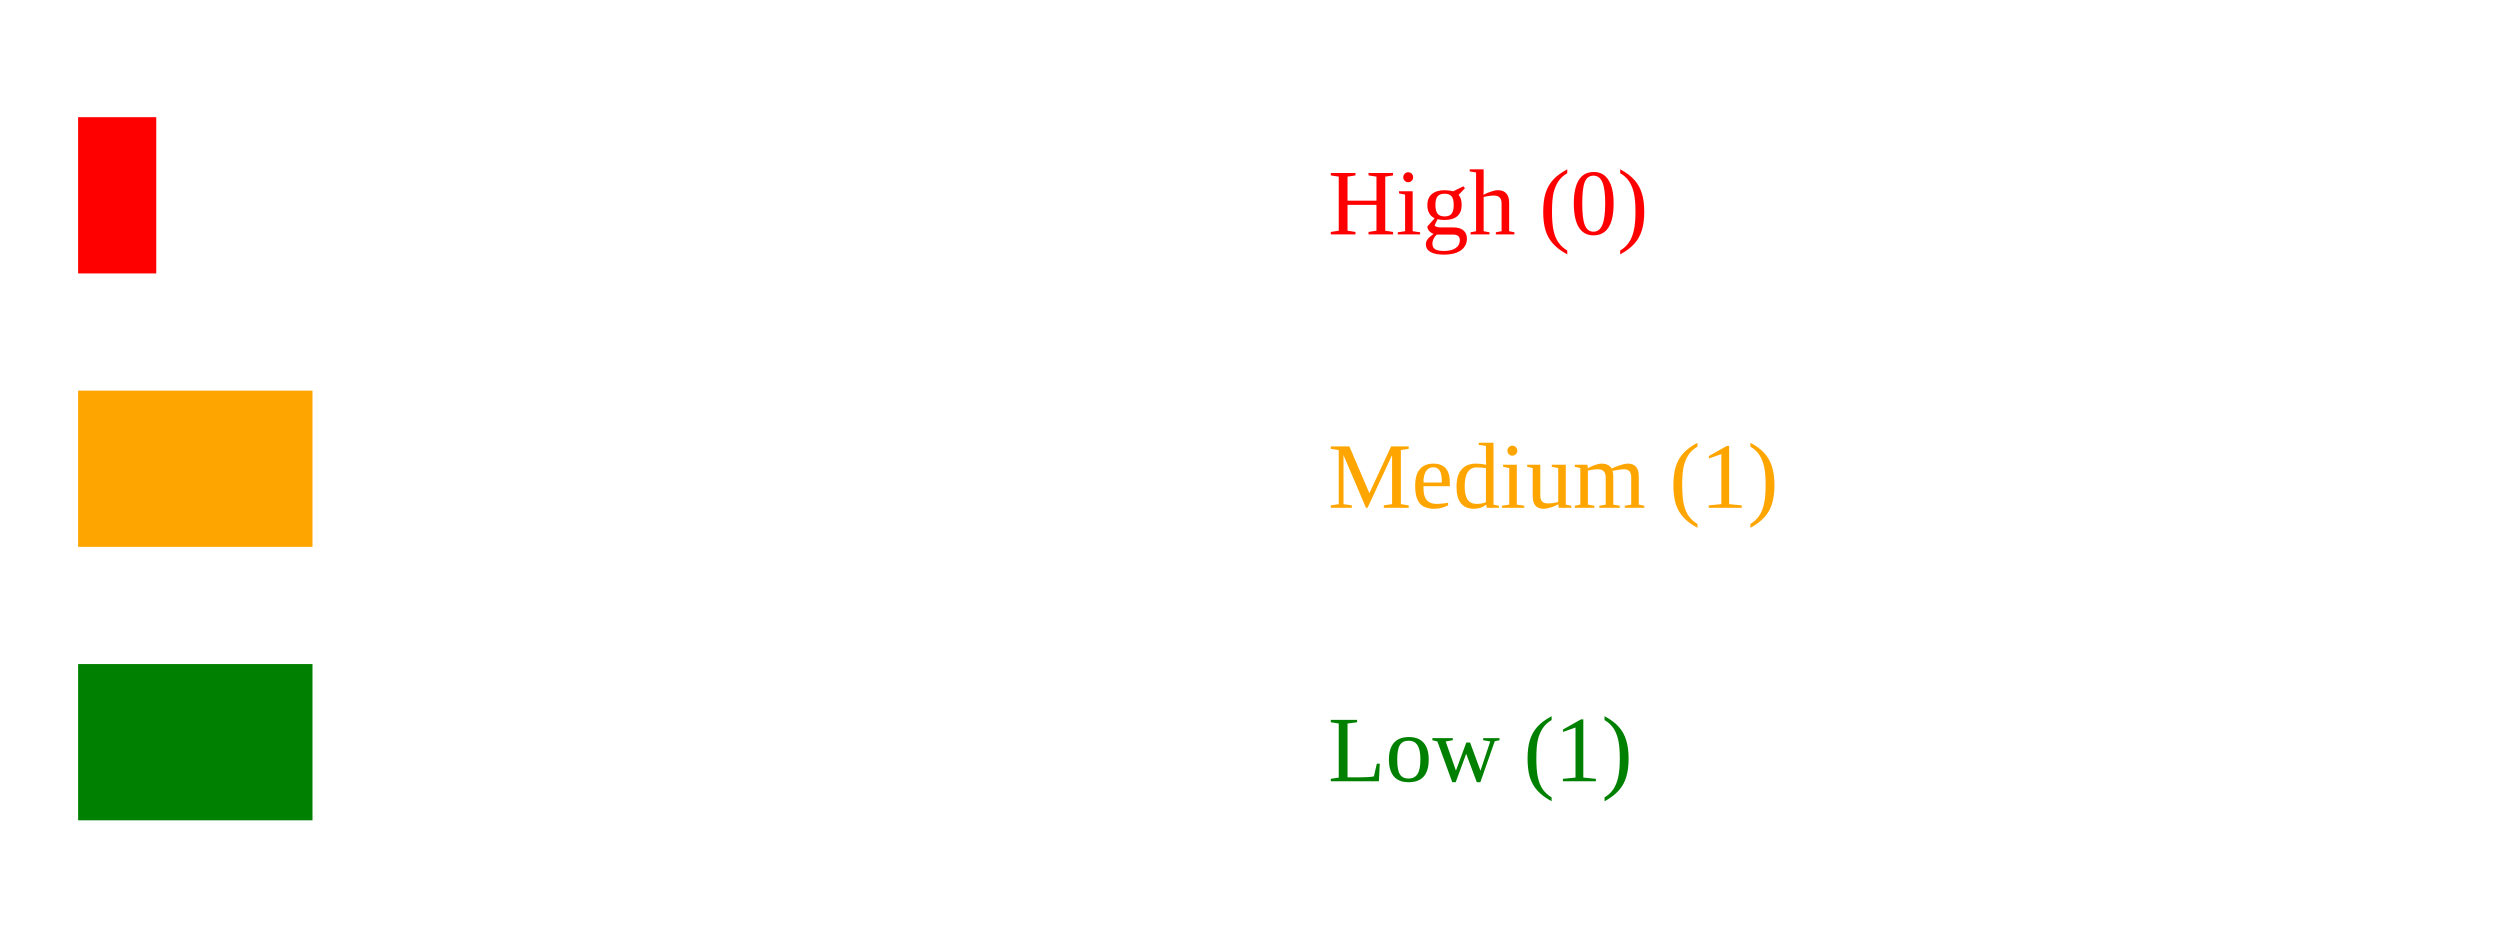
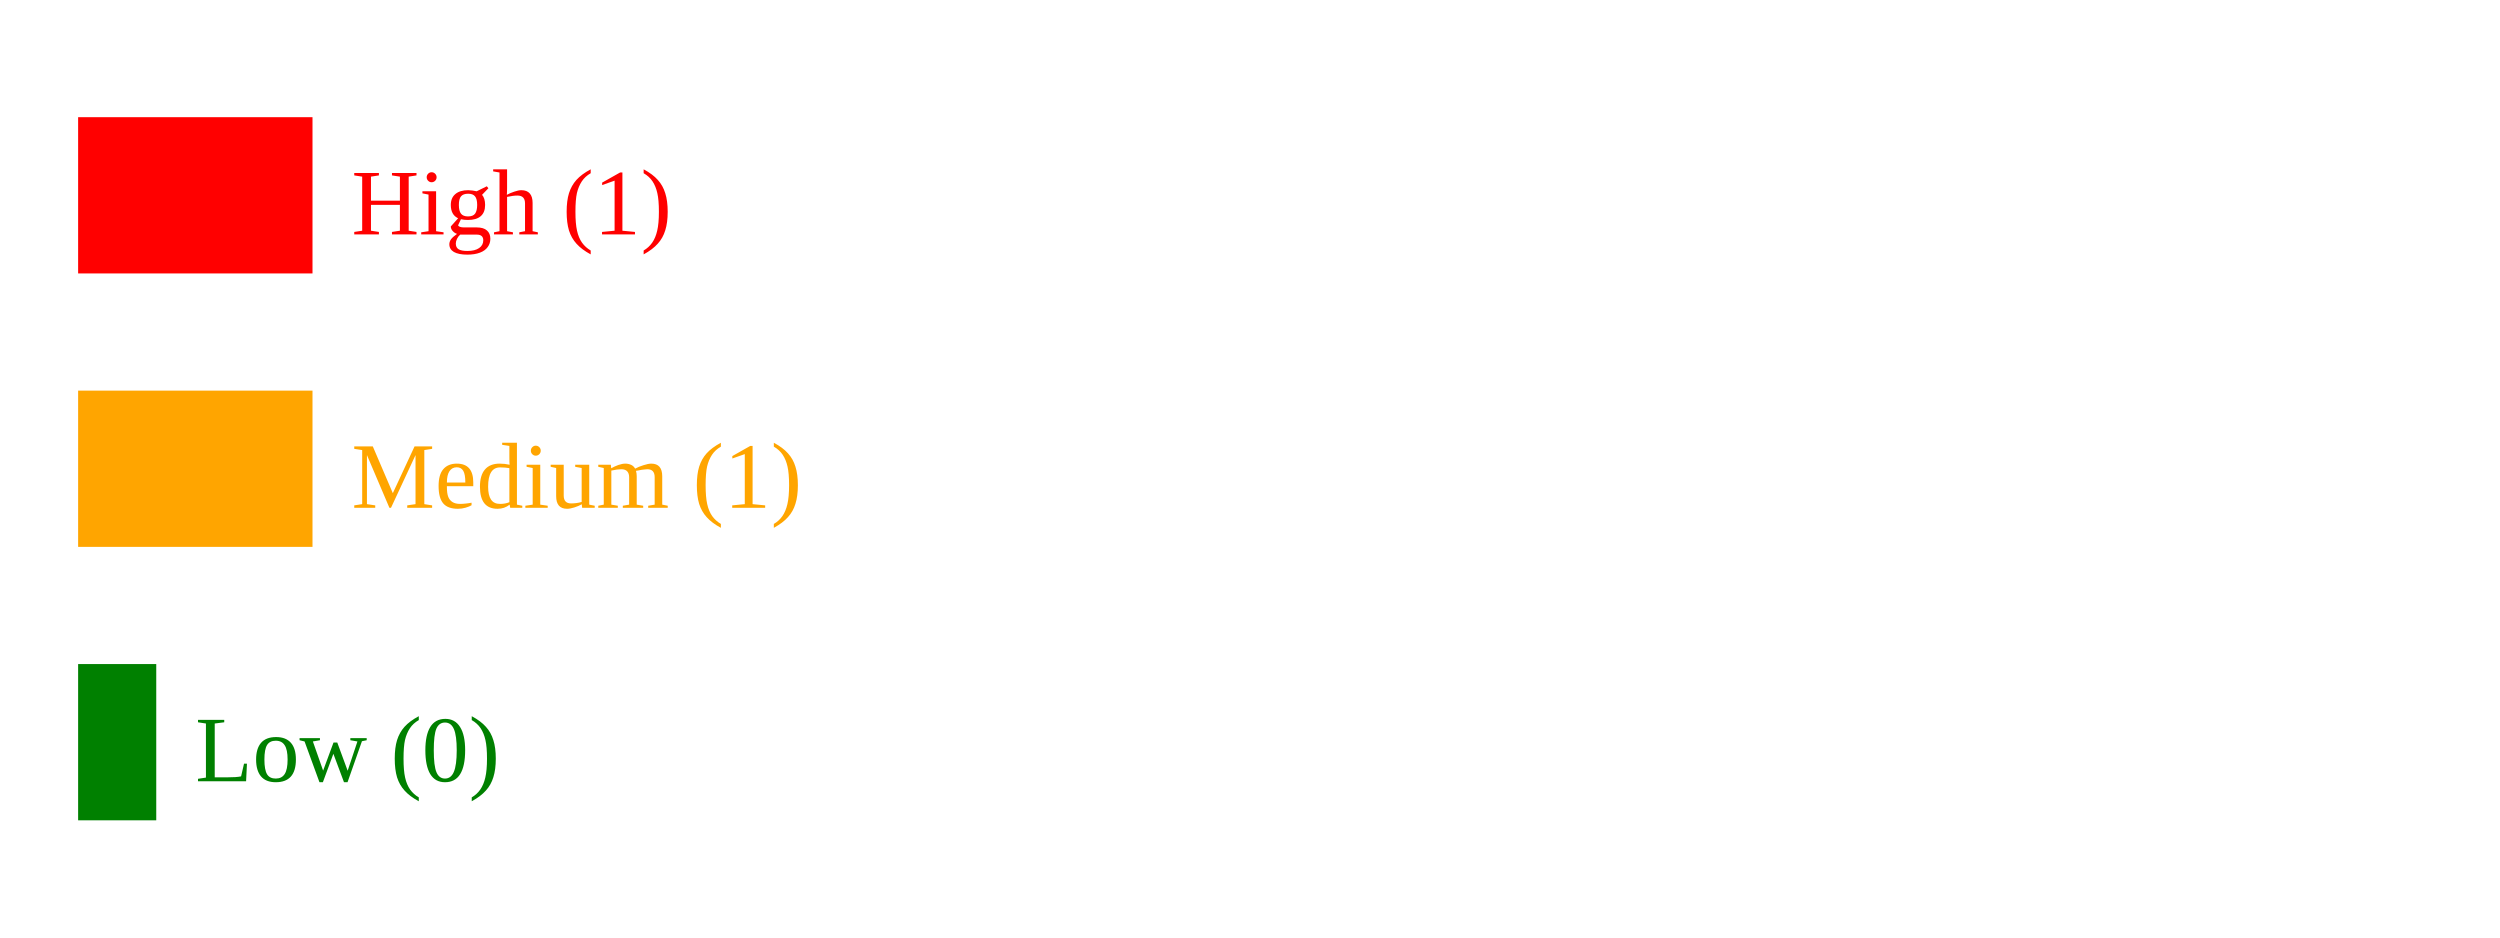
<svg xmlns="http://www.w3.org/2000/svg" width="320" height="120">
-   <rect x="10" y="15" width="10" height="20" fill="red" />
-   <text x="170" y="30" fill="red">High (0)</text>
+   <rect x="10" y="15" width="30" height="20" fill="red" />
+   <text x="45" y="30" fill="red">High (1)</text>
  <rect x="10" y="50" width="30" height="20" fill="orange" />
-   <text x="170" y="65" fill="orange">Medium (1)</text>
-   <rect x="10" y="85" width="30" height="20" fill="green" />
-   <text x="170" y="100" fill="green">Low (1)</text>
+   <text x="45" y="65" fill="orange">Medium (1)</text>
+   <rect x="10" y="85" width="10" height="20" fill="green" />
+   <text x="25" y="100" fill="green">Low (0)</text>
</svg>
